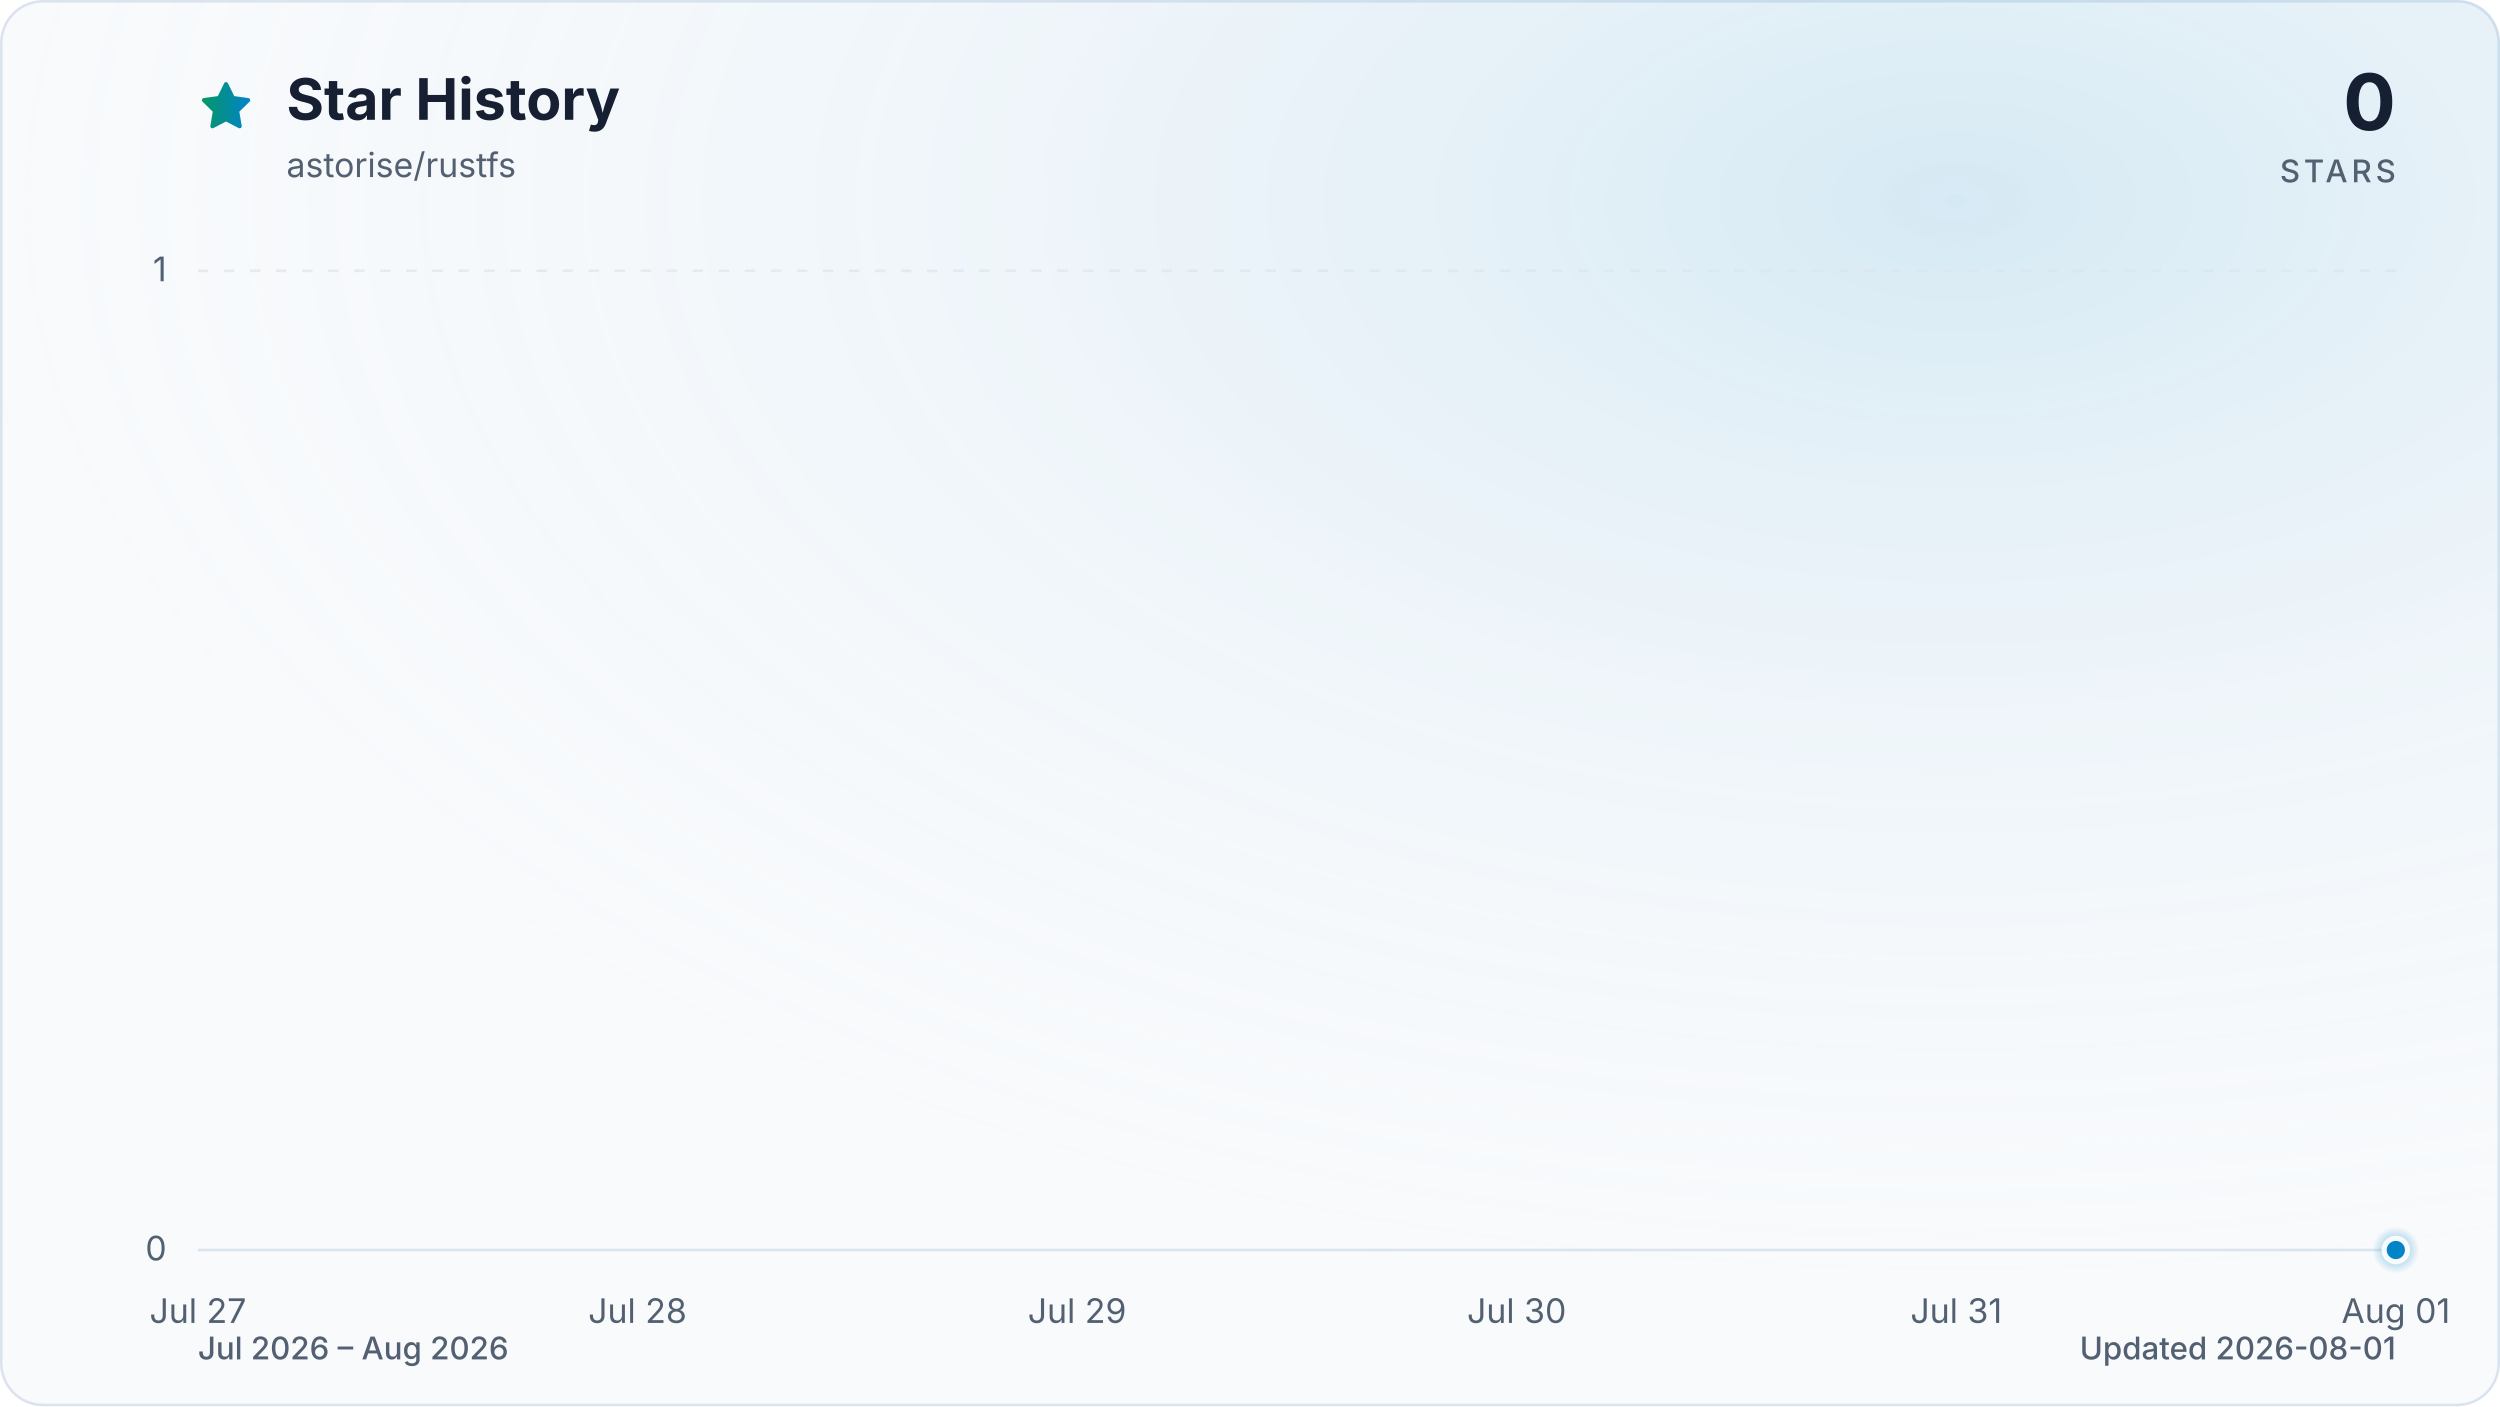
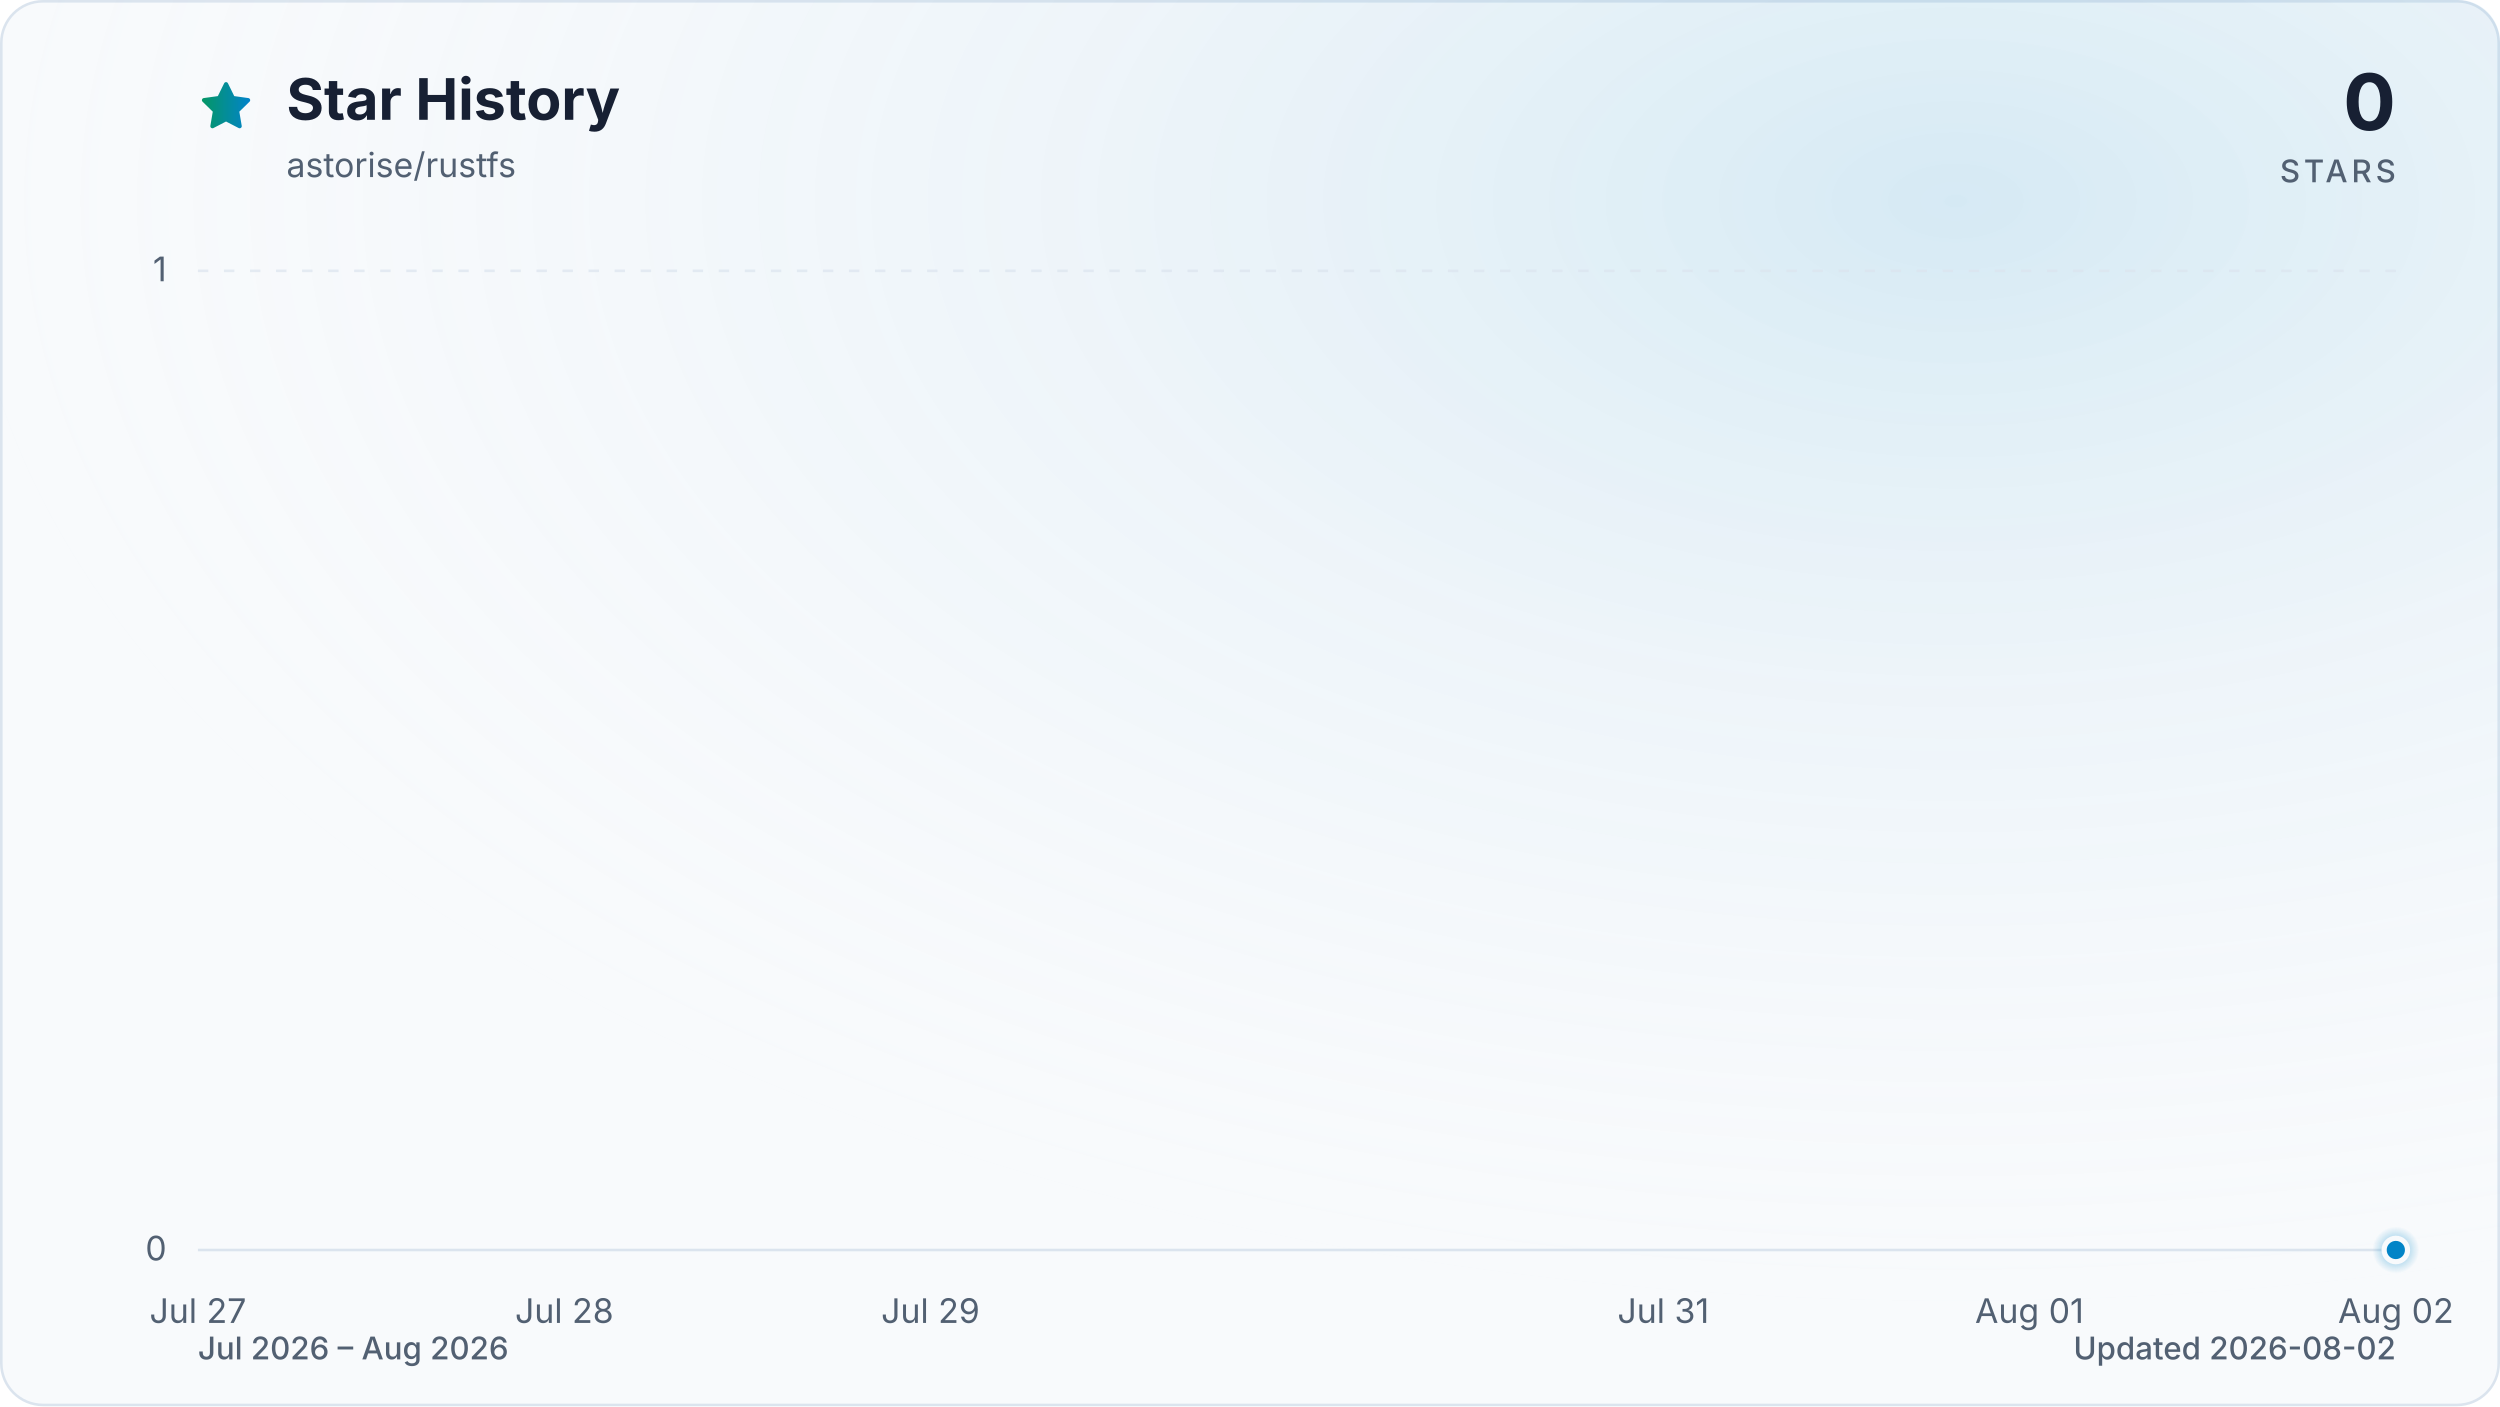
<svg xmlns="http://www.w3.org/2000/svg" viewBox="0 0 960 540" role="img" aria-labelledby="title description" data-style="gradient" data-variant="glow" data-animated="true">
  <defs>
    <linearGradient id="trend" x1="0" y1="0" x2="1" y2="0">
      <stop offset="0%" stop-color="#059669" />
      <stop offset="100%" stop-color="#0284c7" />
    </linearGradient>
    <linearGradient id="area" x1="0" y1="0" x2="0" y2="1">
      <stop offset="0%" stop-color="#059669" stop-opacity="0.30" />
      <stop offset="55%" stop-color="#0284c7" stop-opacity="0.10" />
      <stop offset="100%" stop-color="#0284c7" stop-opacity="0.01" />
    </linearGradient>
    <radialGradient id="marker-halo" cx="50%" cy="50%" r="50%">
      <stop offset="0%" stop-color="#0284c7" stop-opacity="0.55" />
      <stop offset="100%" stop-color="#0284c7" stop-opacity="0" />
    </radialGradient>
    <radialGradient id="surface-glow" cx="78%" cy="14%" r="80%">
      <stop offset="0%" stop-color="#0284c7" stop-opacity="0.14" />
      <stop offset="100%" stop-color="#f8fafc" stop-opacity="0" />
    </radialGradient>
    <filter id="trend-glow" x="-20%" y="-20%" width="140%" height="140%">
      <feGaussianBlur stdDeviation="7" />
    </filter>
  </defs>
  <style>
.trend-enter{transform-box:fill-box;transform-origin:center;animation:trend-enter 520ms cubic-bezier(0.16,1,0.3,1)}
.marker-enter{transform-box:fill-box;transform-origin:center;animation:marker-enter 320ms cubic-bezier(0.16,1,0.3,1) 200ms both}
.marker-pulse{transform-box:fill-box;transform-origin:center;animation:marker-pulse 2.6s ease-out infinite}
@keyframes trend-enter{from{opacity:.35;transform:translateY(10px)}to{opacity:1;transform:translateY(0)}}
@keyframes marker-enter{from{opacity:0;transform:scale(.4)}to{opacity:1;transform:scale(1)}}
@keyframes marker-pulse{0%{opacity:.5;transform:scale(.7)}70%,100%{opacity:0;transform:scale(2.1)}}
@media (prefers-reduced-motion:reduce){.trend-enter,.marker-enter,.marker-pulse{animation:none!important}}
@media (prefers-reduced-motion:reduce){.marker-pulse{opacity:0}}
</style>
  <rect x="0.5" y="0.5" width="959" height="539" fill="#f8fafc" stroke="#dbe4ee" stroke-width="1" rx="16" />
  <rect width="960" height="540" fill="url(#surface-glow)" rx="16" />
  <path d="M12 2.6l2.9 5.9 6.5.9-4.7 4.6 1.1 6.5-5.8-3-5.8 3 1.1-6.5-4.7-4.6 6.5-.9L12 2.6Z" transform="translate(76 30) scale(.9)" fill="url(#trend)" stroke="url(#trend)" stroke-width="1.8" stroke-linejoin="round" aria-hidden="true" />
  <text x="110" y="46" fill="#172033" font-family="ui-sans-serif, system-ui, -apple-system, BlinkMacSystemFont, 'Segoe UI', sans-serif" font-size="22" font-weight="700">Star History</text>
  <text x="110" y="68" fill="#526072" font-family="ui-sans-serif, system-ui, -apple-system, BlinkMacSystemFont, 'Segoe UI', sans-serif" font-size="13">astorise/rustfs</text>
  <text x="920" y="50" fill="#172033" font-family="ui-sans-serif, system-ui, -apple-system, BlinkMacSystemFont, 'Segoe UI', sans-serif" font-size="30" font-weight="700" text-anchor="end">0</text>
  <text x="920" y="70" fill="#526072" font-family="ui-sans-serif, system-ui, -apple-system, BlinkMacSystemFont, 'Segoe UI', sans-serif" font-size="12" font-weight="500" letter-spacing="1.5" text-anchor="end">STARS</text>
  <line x1="76" y1="480.0" x2="920" y2="480.0" stroke="#dbe4ee" stroke-width="1" stroke-dasharray="0" opacity="1" />
  <text x="64" y="484.0" fill="#526072" font-family="ui-sans-serif, system-ui, -apple-system, BlinkMacSystemFont, 'Segoe UI', sans-serif" font-size="13" text-anchor="end">0</text>
  <line x1="76" y1="104.0" x2="920" y2="104.0" stroke="#dbe4ee" stroke-width="1" stroke-dasharray="4 6" opacity="0.7" />
  <text x="64" y="108.0" fill="#526072" font-family="ui-sans-serif, system-ui, -apple-system, BlinkMacSystemFont, 'Segoe UI', sans-serif" font-size="13" text-anchor="end">1</text>
  <text x="76.0" y="508" fill="#526072" font-family="ui-sans-serif, system-ui, -apple-system, BlinkMacSystemFont, 'Segoe UI', sans-serif" font-size="13" text-anchor="middle">Jul 27</text>
-   <text x="244.8" y="508" fill="#526072" font-family="ui-sans-serif, system-ui, -apple-system, BlinkMacSystemFont, 'Segoe UI', sans-serif" font-size="13" text-anchor="middle">Jul 28</text>
-   <text x="413.6" y="508" fill="#526072" font-family="ui-sans-serif, system-ui, -apple-system, BlinkMacSystemFont, 'Segoe UI', sans-serif" font-size="13" text-anchor="middle">Jul 29</text>
-   <text x="582.4" y="508" fill="#526072" font-family="ui-sans-serif, system-ui, -apple-system, BlinkMacSystemFont, 'Segoe UI', sans-serif" font-size="13" text-anchor="middle">Jul 30</text>
-   <text x="751.2" y="508" fill="#526072" font-family="ui-sans-serif, system-ui, -apple-system, BlinkMacSystemFont, 'Segoe UI', sans-serif" font-size="13" text-anchor="middle">Jul 31</text>
-   <text x="920.0" y="508" fill="#526072" font-family="ui-sans-serif, system-ui, -apple-system, BlinkMacSystemFont, 'Segoe UI', sans-serif" font-size="13" text-anchor="middle">Aug 01</text>
+   <text x="216.7" y="508" fill="#526072" font-family="ui-sans-serif, system-ui, -apple-system, BlinkMacSystemFont, 'Segoe UI', sans-serif" font-size="13" text-anchor="middle">Jul 28</text>
+   <text x="357.3" y="508" fill="#526072" font-family="ui-sans-serif, system-ui, -apple-system, BlinkMacSystemFont, 'Segoe UI', sans-serif" font-size="13" text-anchor="middle">Jul 29</text>
+   <text x="638.7" y="508" fill="#526072" font-family="ui-sans-serif, system-ui, -apple-system, BlinkMacSystemFont, 'Segoe UI', sans-serif" font-size="13" text-anchor="middle">Jul 31</text>
+   <text x="779.3" y="508" fill="#526072" font-family="ui-sans-serif, system-ui, -apple-system, BlinkMacSystemFont, 'Segoe UI', sans-serif" font-size="13" text-anchor="middle">Aug 01</text>
+   <text x="920.0" y="508" fill="#526072" font-family="ui-sans-serif, system-ui, -apple-system, BlinkMacSystemFont, 'Segoe UI', sans-serif" font-size="13" text-anchor="middle">Aug 02</text>
  <g class="trend-enter">
-     <path d="M 76.0 480.0 C 132.3 480.0, 188.5 480.0, 244.8 480.0 C 301.1 480.0, 357.3 480.0, 413.6 480.0 C 469.9 480.0, 526.1 480.0, 582.4 480.0 C 638.7 480.0, 694.9 480.0, 751.2 480.0 C 807.5 480.0, 863.7 480.0, 920.0 480.0 L 920.0 480.0 L 76.0 480.0 Z" fill="url(#area)" />
-     <path d="M 76.0 480.0 C 132.3 480.0, 188.5 480.0, 244.8 480.0 C 301.1 480.0, 357.3 480.0, 413.6 480.0 C 469.9 480.0, 526.1 480.0, 582.4 480.0 C 638.7 480.0, 694.9 480.0, 751.2 480.0 C 807.5 480.0, 863.7 480.0, 920.0 480.0" fill="none" stroke="url(#trend)" stroke-width="12" stroke-linecap="round" stroke-linejoin="round" opacity="0.16" filter="url(#trend-glow)" />
-     <path d="M 76.0 480.0 C 132.3 480.0, 188.5 480.0, 244.8 480.0 C 301.1 480.0, 357.3 480.0, 413.6 480.0 C 469.9 480.0, 526.1 480.0, 582.4 480.0 C 638.7 480.0, 694.9 480.0, 751.2 480.0 C 807.5 480.0, 863.7 480.0, 920.0 480.0" fill="none" stroke="url(#trend)" stroke-width="3" stroke-linecap="round" stroke-linejoin="round" />
+     <path d="M 76.0 480.0 C 122.9 480.0, 169.8 480.0, 216.7 480.0 C 263.6 480.0, 310.4 480.0, 357.3 480.0 C 404.2 480.0, 451.1 480.0, 498.0 480.0 C 544.9 480.0, 591.8 480.0, 638.7 480.0 C 685.6 480.0, 732.4 480.0, 779.3 480.0 C 826.2 480.0, 873.1 480.0, 920.0 480.0 L 920.0 480.0 L 76.0 480.0 Z" fill="url(#area)" />
+     <path d="M 76.0 480.0 C 122.9 480.0, 169.8 480.0, 216.7 480.0 C 263.6 480.0, 310.4 480.0, 357.3 480.0 C 404.2 480.0, 451.1 480.0, 498.0 480.0 C 544.9 480.0, 591.8 480.0, 638.7 480.0 C 685.6 480.0, 732.4 480.0, 779.3 480.0 C 826.2 480.0, 873.1 480.0, 920.0 480.0" fill="none" stroke="url(#trend)" stroke-width="12" stroke-linecap="round" stroke-linejoin="round" opacity="0.16" filter="url(#trend-glow)" />
+     <path d="M 76.0 480.0 C 122.9 480.0, 169.8 480.0, 216.7 480.0 C 263.6 480.0, 310.4 480.0, 357.3 480.0 C 404.2 480.0, 451.1 480.0, 498.0 480.0 C 544.9 480.0, 591.8 480.0, 638.7 480.0 C 685.6 480.0, 732.4 480.0, 779.3 480.0 C 826.2 480.0, 873.1 480.0, 920.0 480.0" fill="none" stroke="url(#trend)" stroke-width="3" stroke-linecap="round" stroke-linejoin="round" />
  </g>
  <g class="marker-enter">
    <circle class="marker-pulse" cx="920.0" cy="480.0" r="9" fill="url(#marker-halo)" />
    <circle cx="920.0" cy="480.0" r="4.5" fill="#0284c7" stroke="#f8fafc" stroke-width="2" />
  </g>
  <text x="76" y="522" fill="#526072" font-family="ui-sans-serif, system-ui, -apple-system, BlinkMacSystemFont, 'Segoe UI', sans-serif" font-size="12" font-weight="500">Jul 2026 – Aug 2026</text>
-   <text x="920" y="522" fill="#526072" font-family="ui-sans-serif, system-ui, -apple-system, BlinkMacSystemFont, 'Segoe UI', sans-serif" font-size="12" font-weight="500" text-anchor="end">Updated 2026-08-01</text>
+   <text x="920" y="522" fill="#526072" font-family="ui-sans-serif, system-ui, -apple-system, BlinkMacSystemFont, 'Segoe UI', sans-serif" font-size="12" font-weight="500" text-anchor="end">Updated 2026-08-02</text>
</svg>
